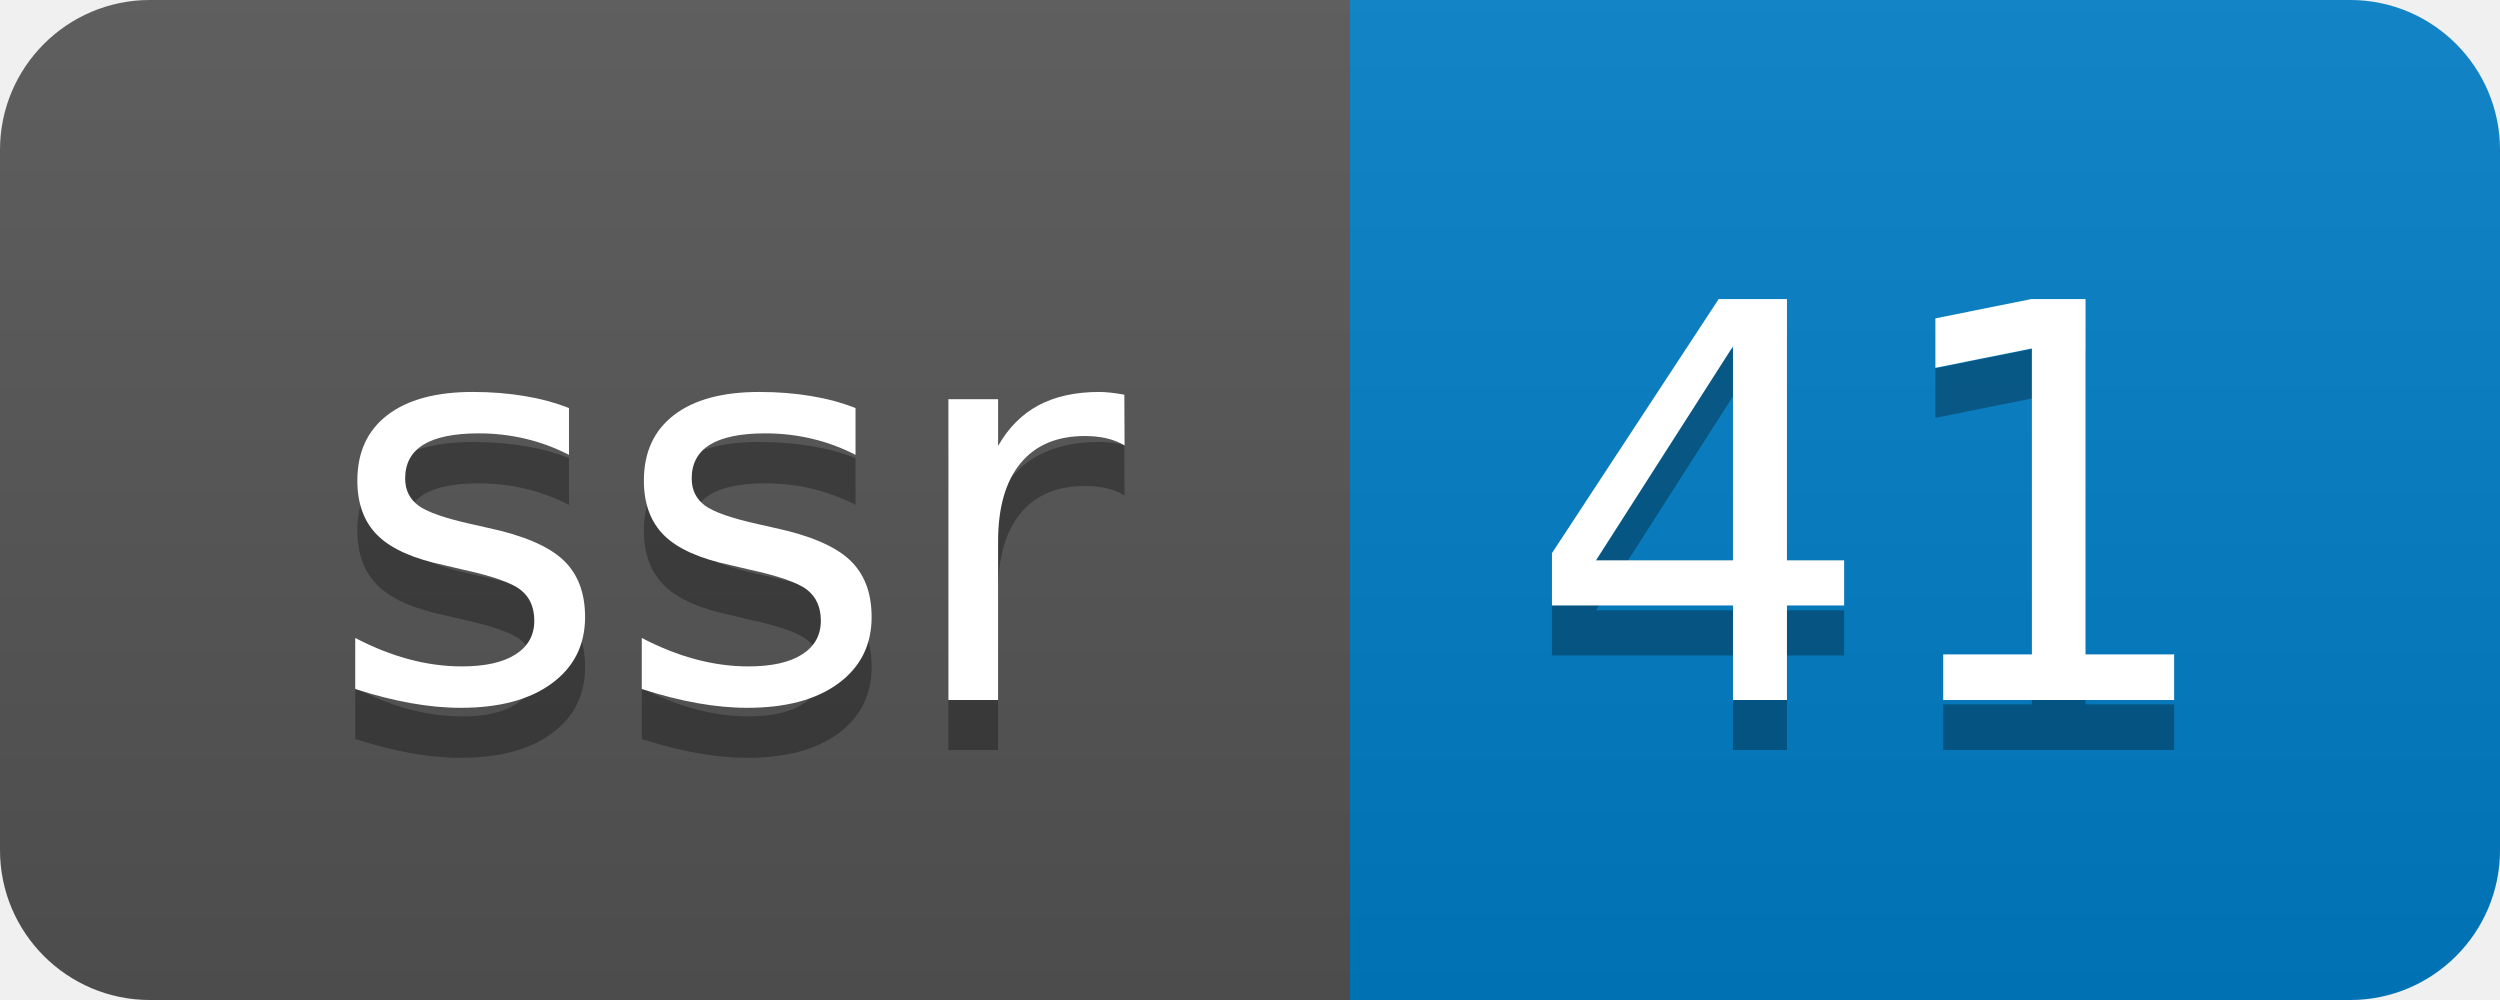
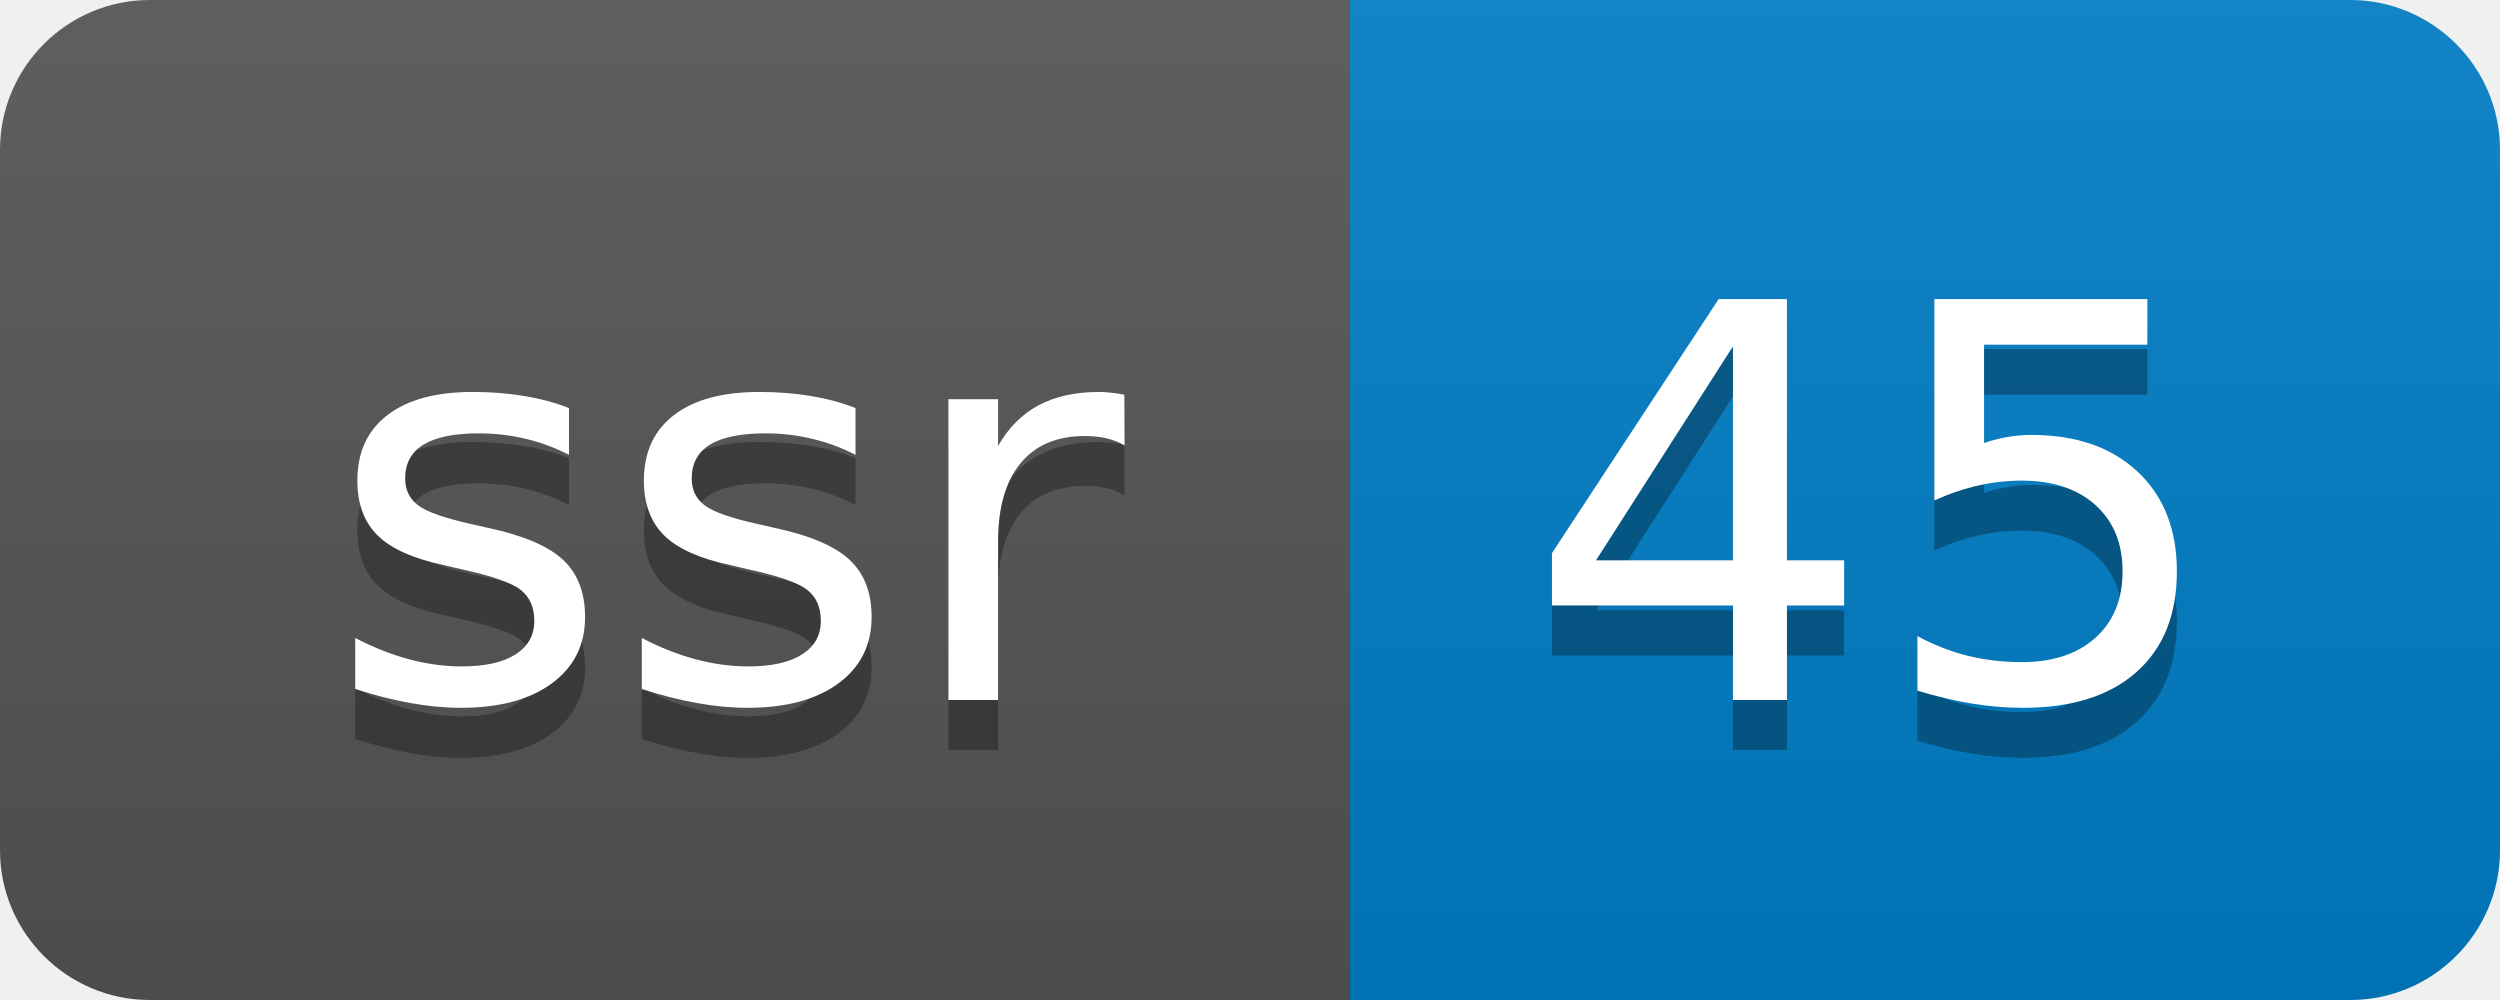
- <svg xmlns="http://www.w3.org/2000/svg" width="50" height="20" role="img" aria-label="ssr: 41">
+ <svg xmlns="http://www.w3.org/2000/svg" width="50" height="20" role="img" aria-label="ssr: 45">
  <linearGradient id="s" x2="0" y2="100%">
    <stop offset="0" stop-color="#bbb" stop-opacity=".1" />
    <stop offset="1" stop-opacity=".1" />
  </linearGradient>
  <clipPath id="r">
    <rect width="50" height="20" rx="3" fill="#fff" />
  </clipPath>
  <g clip-path="url(#r)">
    <rect width="27" height="20" fill="#555" />
    <rect x="27" width="23" height="20" fill="#007ec6" />
    <rect width="50" height="20" fill="url(#s)" />
  </g>
  <g fill="#fff" text-anchor="middle" font-family="Verdana,Geneva,DejaVu Sans,sans-serif" text-rendering="geometricPrecision" font-size="110">
    <text aria-hidden="true" x="145" y="150" fill="#010101" fill-opacity=".3" transform="scale(.1)" textLength="170">ssr</text>
    <text x="145" y="140" transform="scale(.1)" fill="#fff" textLength="170">ssr</text>
-     <text aria-hidden="true" x="375" y="150" fill="#010101" fill-opacity=".3" transform="scale(.1)" textLength="130">41</text>
-     <text x="375" y="140" transform="scale(.1)" fill="#fff" textLength="130">41</text>
+     <text aria-hidden="true" x="375" y="150" fill="#010101" fill-opacity=".3" transform="scale(.1)" textLength="130">45</text>
+     <text x="375" y="140" transform="scale(.1)" fill="#fff" textLength="130">45</text>
  </g>
</svg>
